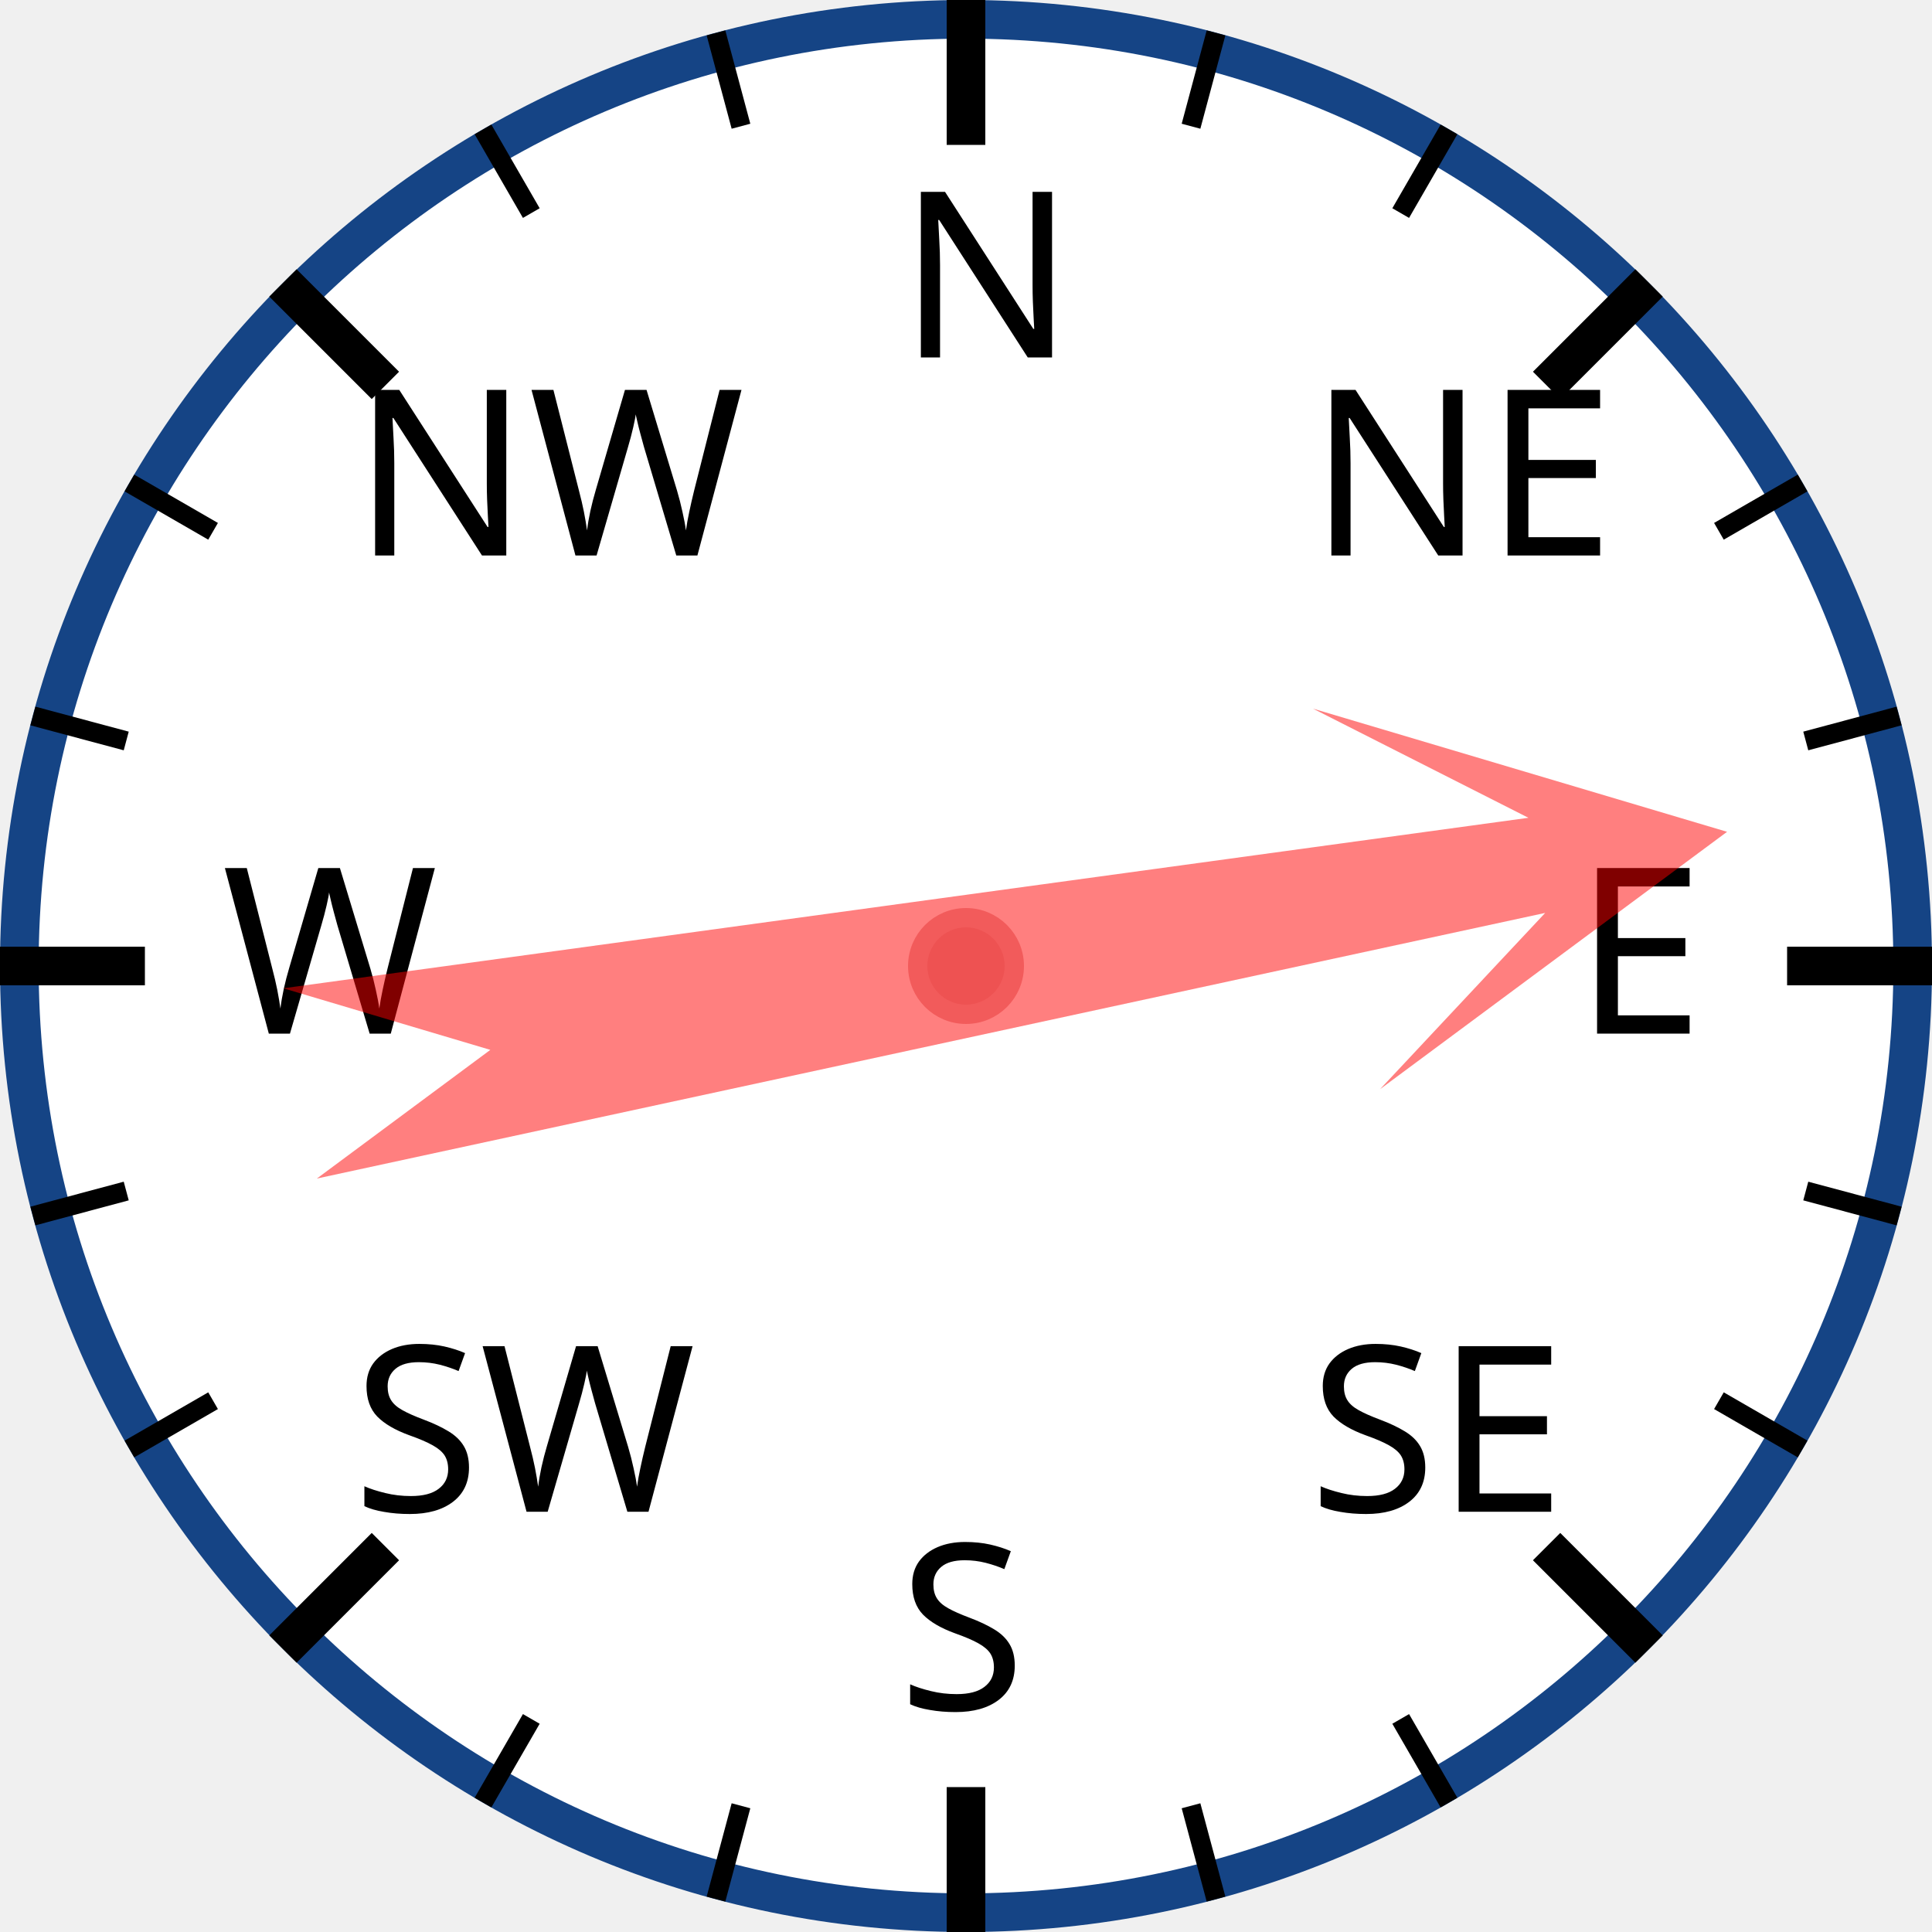
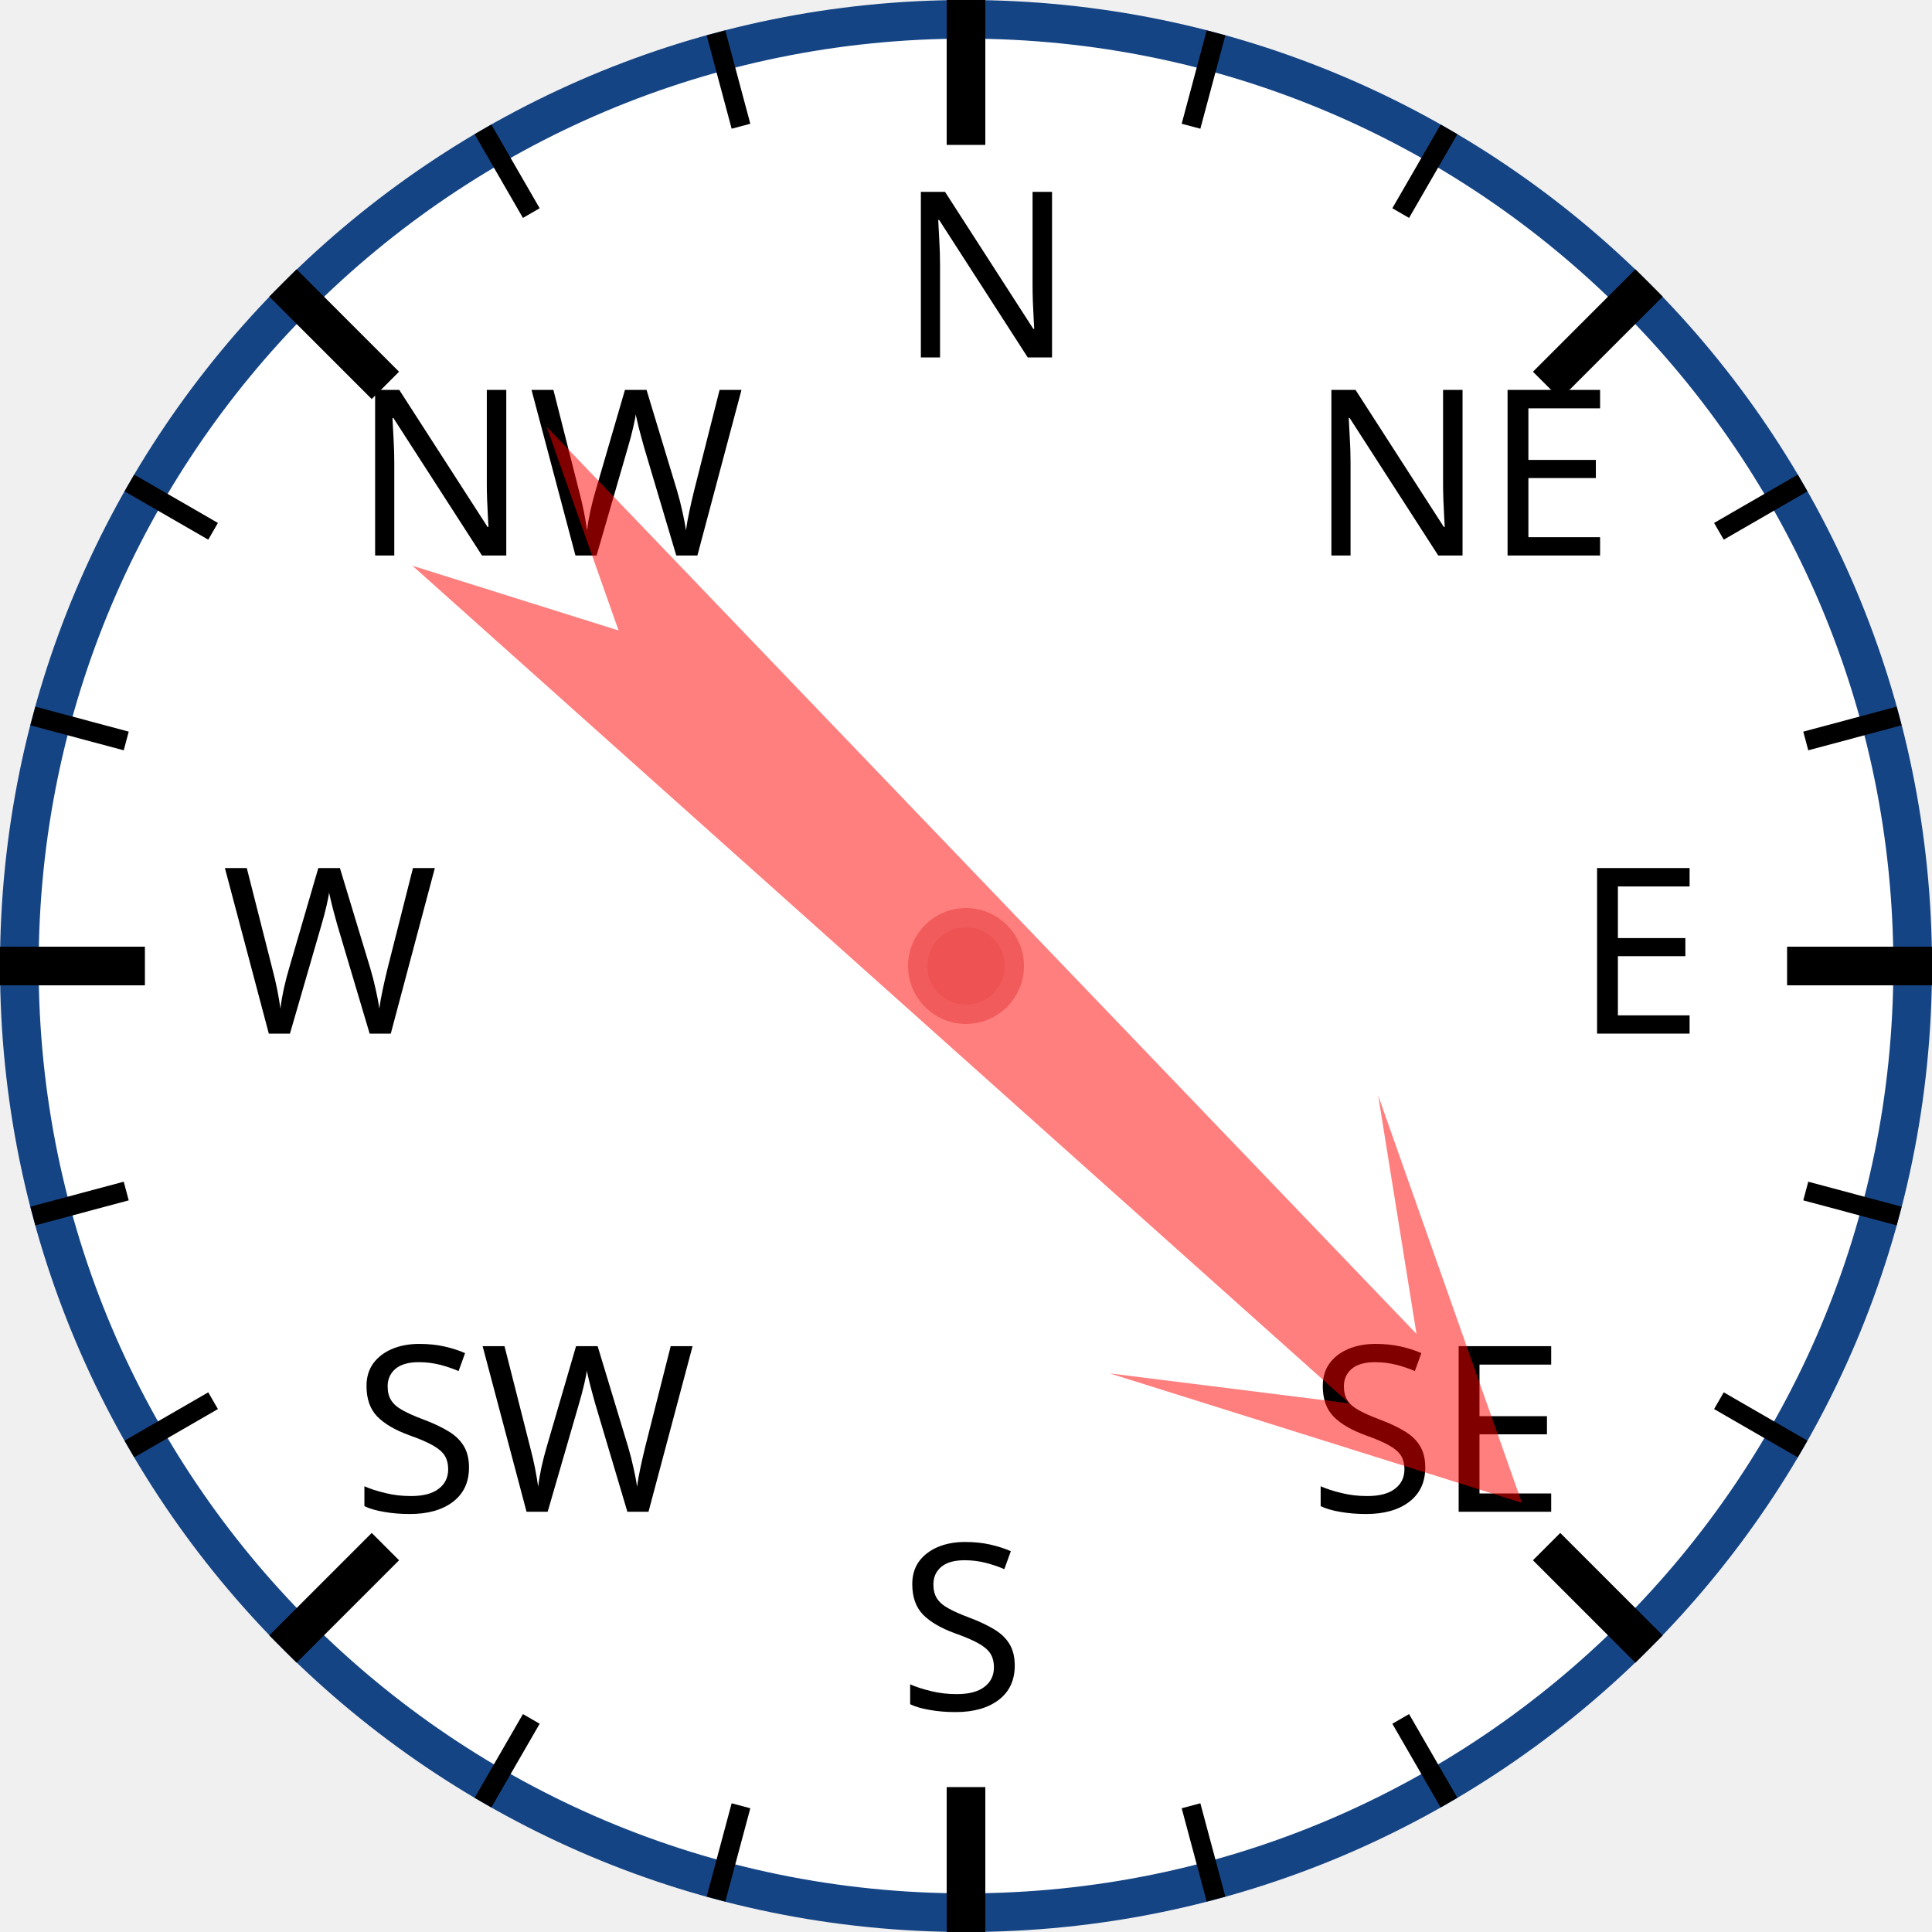
<svg xmlns="http://www.w3.org/2000/svg" width="120px" height="120px" viewBox="0 0 200 200">
  <circle cx="100" cy="100" r="98" style="fill: white; stroke: #154485; stroke-width: 4;" />
  <text x="93.0" y="37.0" style="font-family: sans-serif; font-size: 18pt;">N</text>
  <line x1="100.0" y1="0.0" x2="100.0" y2="15.0" style="stroke: black; stroke-width: 4;" />
  <line x1="74.118" y1="3.407" x2="76.706" y2="13.067" style="stroke: black; stroke-width: 2;" />
  <line x1="50" y1="13.397" x2="55" y2="22.058" style="stroke: black; stroke-width: 2;" />
  <text x="36.503" y="57.503" style="font-family: sans-serif; font-size: 18pt;">NW</text>
  <line x1="29.289" y1="29.289" x2="39.896" y2="39.896" style="stroke: black; stroke-width: 4;" />
  <line x1="13.397" y1="50" x2="22.058" y2="55" style="stroke: black; stroke-width: 2;" />
  <line x1="3.407" y1="74.118" x2="13.067" y2="76.706" style="stroke: black; stroke-width: 2;" />
  <text x="23.0" y="107.0" style="font-family: sans-serif; font-size: 18pt;">W</text>
  <line x1="0.0" y1="100.0" x2="15.0" y2="100.0" style="stroke: black; stroke-width: 4;" />
  <line x1="3.407" y1="125.882" x2="13.067" y2="123.294" style="stroke: black; stroke-width: 2;" />
  <line x1="13.397" y1="150" x2="22.058" y2="145" style="stroke: black; stroke-width: 2;" />
  <text x="36.503" y="156.497" style="font-family: sans-serif; font-size: 18pt;">SW</text>
  <line x1="29.289" y1="170.711" x2="39.896" y2="160.104" style="stroke: black; stroke-width: 4;" />
  <line x1="50" y1="186.603" x2="55" y2="177.942" style="stroke: black; stroke-width: 2;" />
  <line x1="74.118" y1="196.593" x2="76.706" y2="186.933" style="stroke: black; stroke-width: 2;" />
  <text x="93" y="177.0" style="font-family: sans-serif; font-size: 18pt;">S</text>
  <line x1="100" y1="200.0" x2="100" y2="185.0" style="stroke: black; stroke-width: 4;" />
  <line x1="125.882" y1="196.593" x2="123.294" y2="186.933" style="stroke: black; stroke-width: 2;" />
  <line x1="150.0" y1="186.603" x2="145.0" y2="177.942" style="stroke: black; stroke-width: 2;" />
  <text x="135.497" y="156.497" style="font-family: sans-serif; font-size: 18pt;">SE</text>
  <line x1="170.711" y1="170.711" x2="160.104" y2="160.104" style="stroke: black; stroke-width: 4;" />
  <line x1="186.603" y1="150" x2="177.942" y2="145" style="stroke: black; stroke-width: 2;" />
  <line x1="196.593" y1="125.882" x2="186.933" y2="123.294" style="stroke: black; stroke-width: 2;" />
  <text x="163.0" y="107" style="font-family: sans-serif; font-size: 18pt;">E</text>
  <line x1="200.0" y1="100" x2="185.0" y2="100" style="stroke: black; stroke-width: 4;" />
  <line x1="196.593" y1="74.118" x2="186.933" y2="76.706" style="stroke: black; stroke-width: 2;" />
  <line x1="186.603" y1="50" x2="177.942" y2="55" style="stroke: black; stroke-width: 2;" />
  <text x="135.497" y="57.503" style="font-family: sans-serif; font-size: 18pt;">NE</text>
  <line x1="170.711" y1="29.289" x2="160.104" y2="39.896" style="stroke: black; stroke-width: 4;" />
  <line x1="150" y1="13.397" x2="145" y2="22.058" style="stroke: black; stroke-width: 2;" />
  <line x1="125.882" y1="3.407" x2="123.294" y2="13.067" style="stroke: black; stroke-width: 2;" />
-   <polygon points="100 20 120 60 105 40 110 170 100 150 90 170 95 40 80 60" style="fill: red; fill-opacity: 0.5;" transform="rotate(80,100,100)" />
+   <polygon points="100 20 120 60 105 40 110 170 100 150 90 170 95 40 80 60" style="fill: red; fill-opacity: 0.5;" transform="rotate(134,100,100)" />
  <circle cx="100" cy="100" r="5" style="fill: #EE5252; stroke: #F25B5B; stroke-width: 2;" />
</svg>
